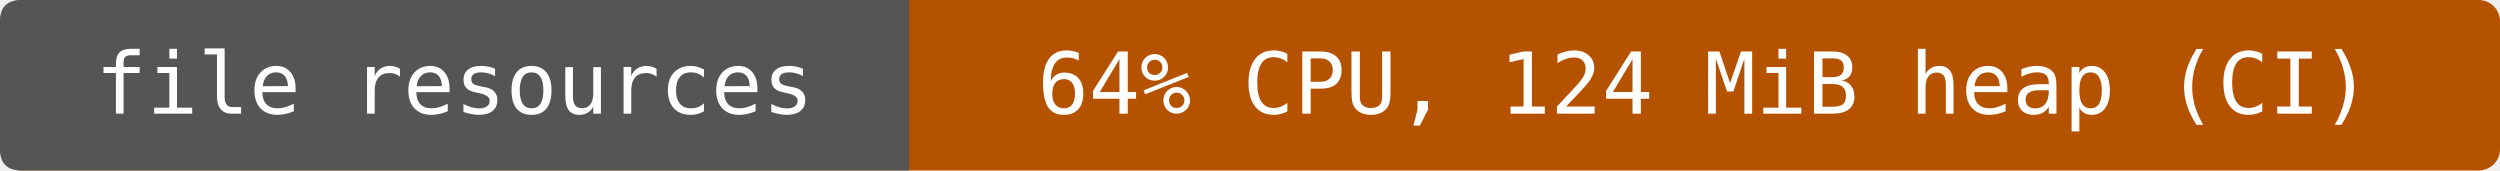
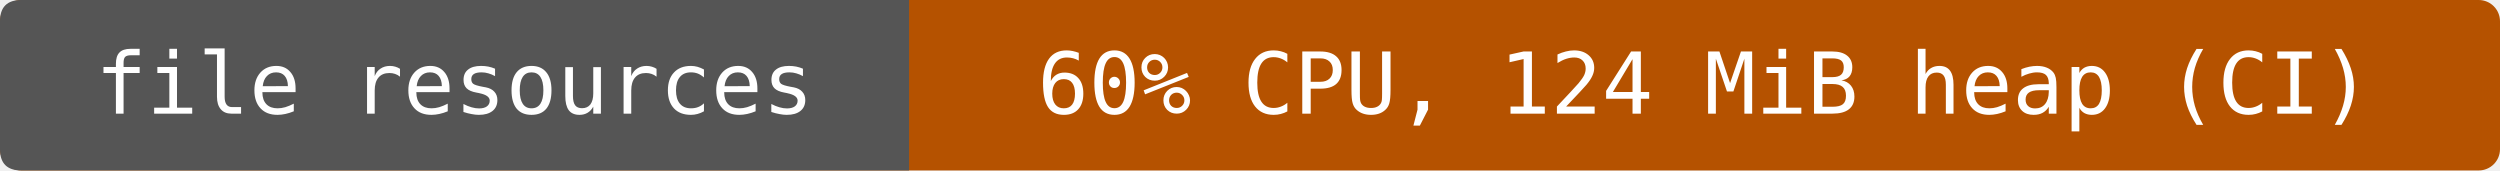
- <svg xmlns="http://www.w3.org/2000/svg" width="352" height="24" viewBox="0 0 352 24" role="img" aria-label="file resources: 64% CPU, 124 MiB heap (CI)">
+ <svg xmlns="http://www.w3.org/2000/svg" width="352" height="24" viewBox="0 0 352 24" role="img" aria-label="file resources: 60% CPU, 124 MiB heap (CI)">
  <rect width="352" height="24" rx="3" fill="#b55200" />
  <path d="M3 0H128V24H3Q0 24 0 21V3Q0 0 3 0" fill="#555" />
  <g fill="#fff" text-anchor="middle" font-family="DejaVu Sans Mono,monospace" font-size="12">
    <text x="64" y="16">file resources</text>
-     <text x="240" y="16">64% CPU, 124 MiB heap (CI)</text>
+     <text x="240" y="16">60% CPU, 124 MiB heap (CI)</text>
  </g>
</svg>
